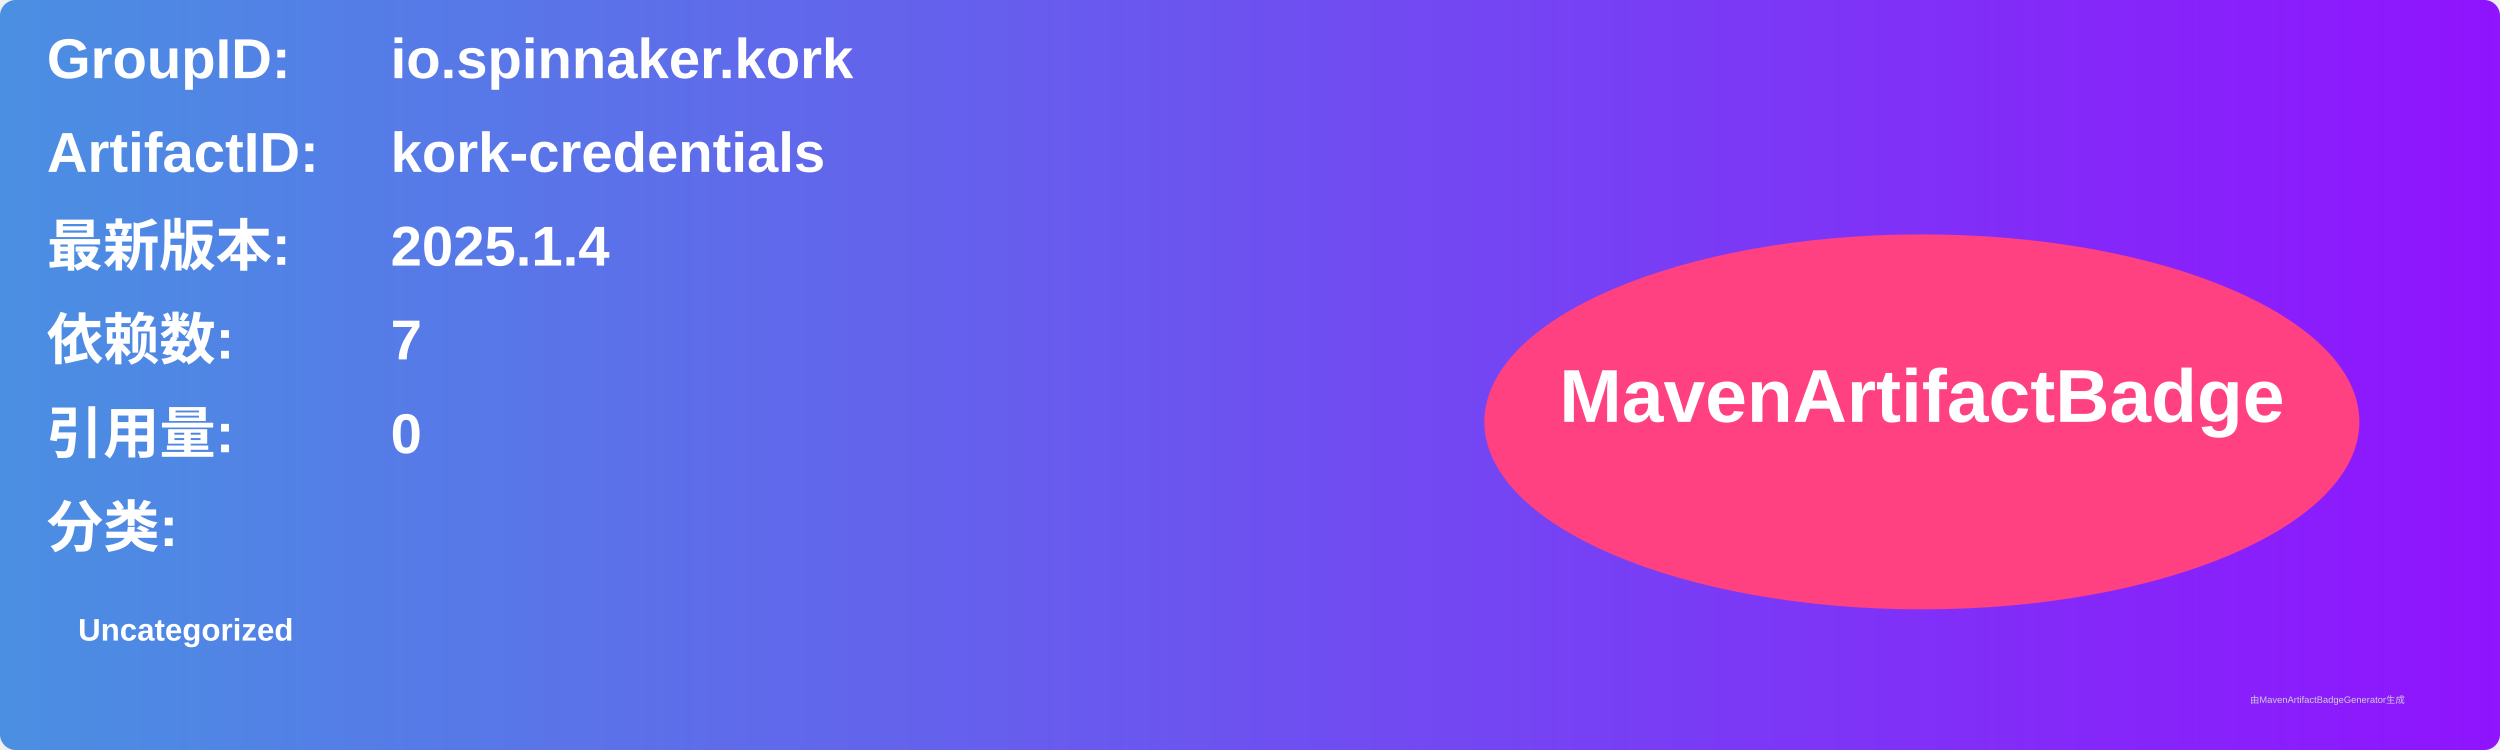
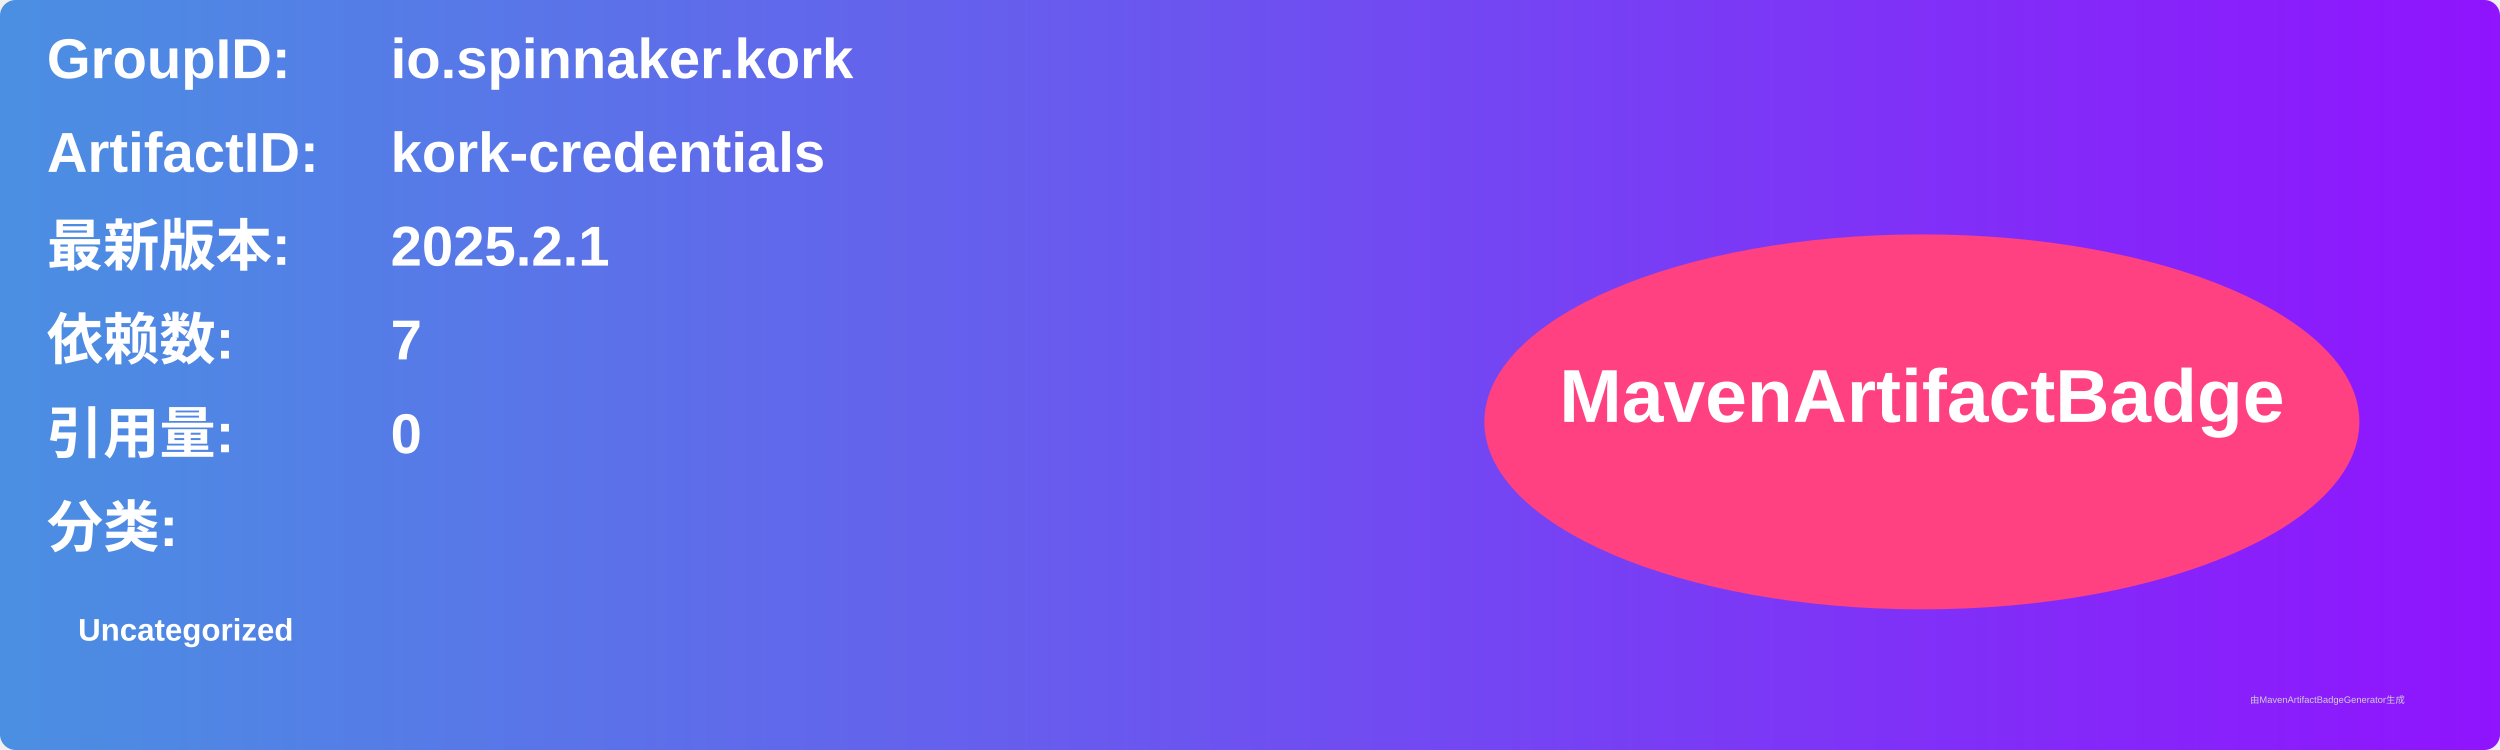
<svg xmlns="http://www.w3.org/2000/svg" width="800" height="240" viewBox="0 0 800 240">
  <linearGradient id="grad" x1="0%" y1="0%" x2="100%" y2="0%">
    <stop offset="0%" stop-color="#4a90e2" />
    <stop offset="100%" stop-color="#9013fe" />
  </linearGradient>
  <rect width="100%" height="100%" rx="5" ry="5" fill="url(#grad)" />
  <g transform="translate(15, 15)">
    <text x="0" y="10" font-family="Arial" font-size="18" fill="white" font-weight="bold" width="260">GroupID:</text>
    <text x="110" y="10" font-family="Arial" font-size="18" fill="white" font-weight="bold" width="460">io.spinnaker.kork</text>
    <text x="0" y="40" font-family="Arial" font-size="18" fill="white" font-weight="bold" width="260">ArtifactID:</text>
    <text x="110" y="40" font-family="Arial" font-size="18" fill="white" font-weight="bold" width="460">kork-credentials</text>
    <text x="0" y="70" font-family="Arial" font-size="18" fill="white" font-weight="bold">最新版本:</text>
    <text x="110" y="70" font-family="Arial" font-size="18" fill="white" font-weight="bold">
-       <tspan font-weight="bold">2025.1.4</tspan>
+       <tspan font-weight="bold">2025.2.1</tspan>
    </text>
    <text x="0" y="100" font-family="Arial" font-size="18" fill="white" font-weight="bold">依赖数: </text>
    <text x="110" y="100" font-family="Arial" font-size="18" fill="white">
      <tspan font-weight="bold">7</tspan>
    </text>
    <text x="0" y="130" font-family="Arial" font-size="18" fill="white" font-weight="bold">引用量: </text>
    <text x="110" y="130" font-family="Arial" font-size="18" fill="white">
      <tspan font-weight="bold">0</tspan>
    </text>
    <text x="0" y="160" font-family="Arial" font-size="18" fill="white" font-weight="bold">分类:</text>
    <text x="10" y="190" font-family="Arial" font-size="10" fill="white">
      <tspan font-weight="bold">Uncategorized</tspan>
    </text>
    <ellipse cx="600" cy="120" rx="140" ry="60" fill="#ff4081" />
    <text x="600" y="120" text-anchor="middle" font-family="Arial" font-size="24" fill="white" font-weight="bold">MavenArtifactBadge</text>
  </g>
  <text x="720" y="225" font-family="Arial" font-size="3" fill="#d0d0d0">由MavenArtifactBadgeGenerator生成</text>
</svg>
